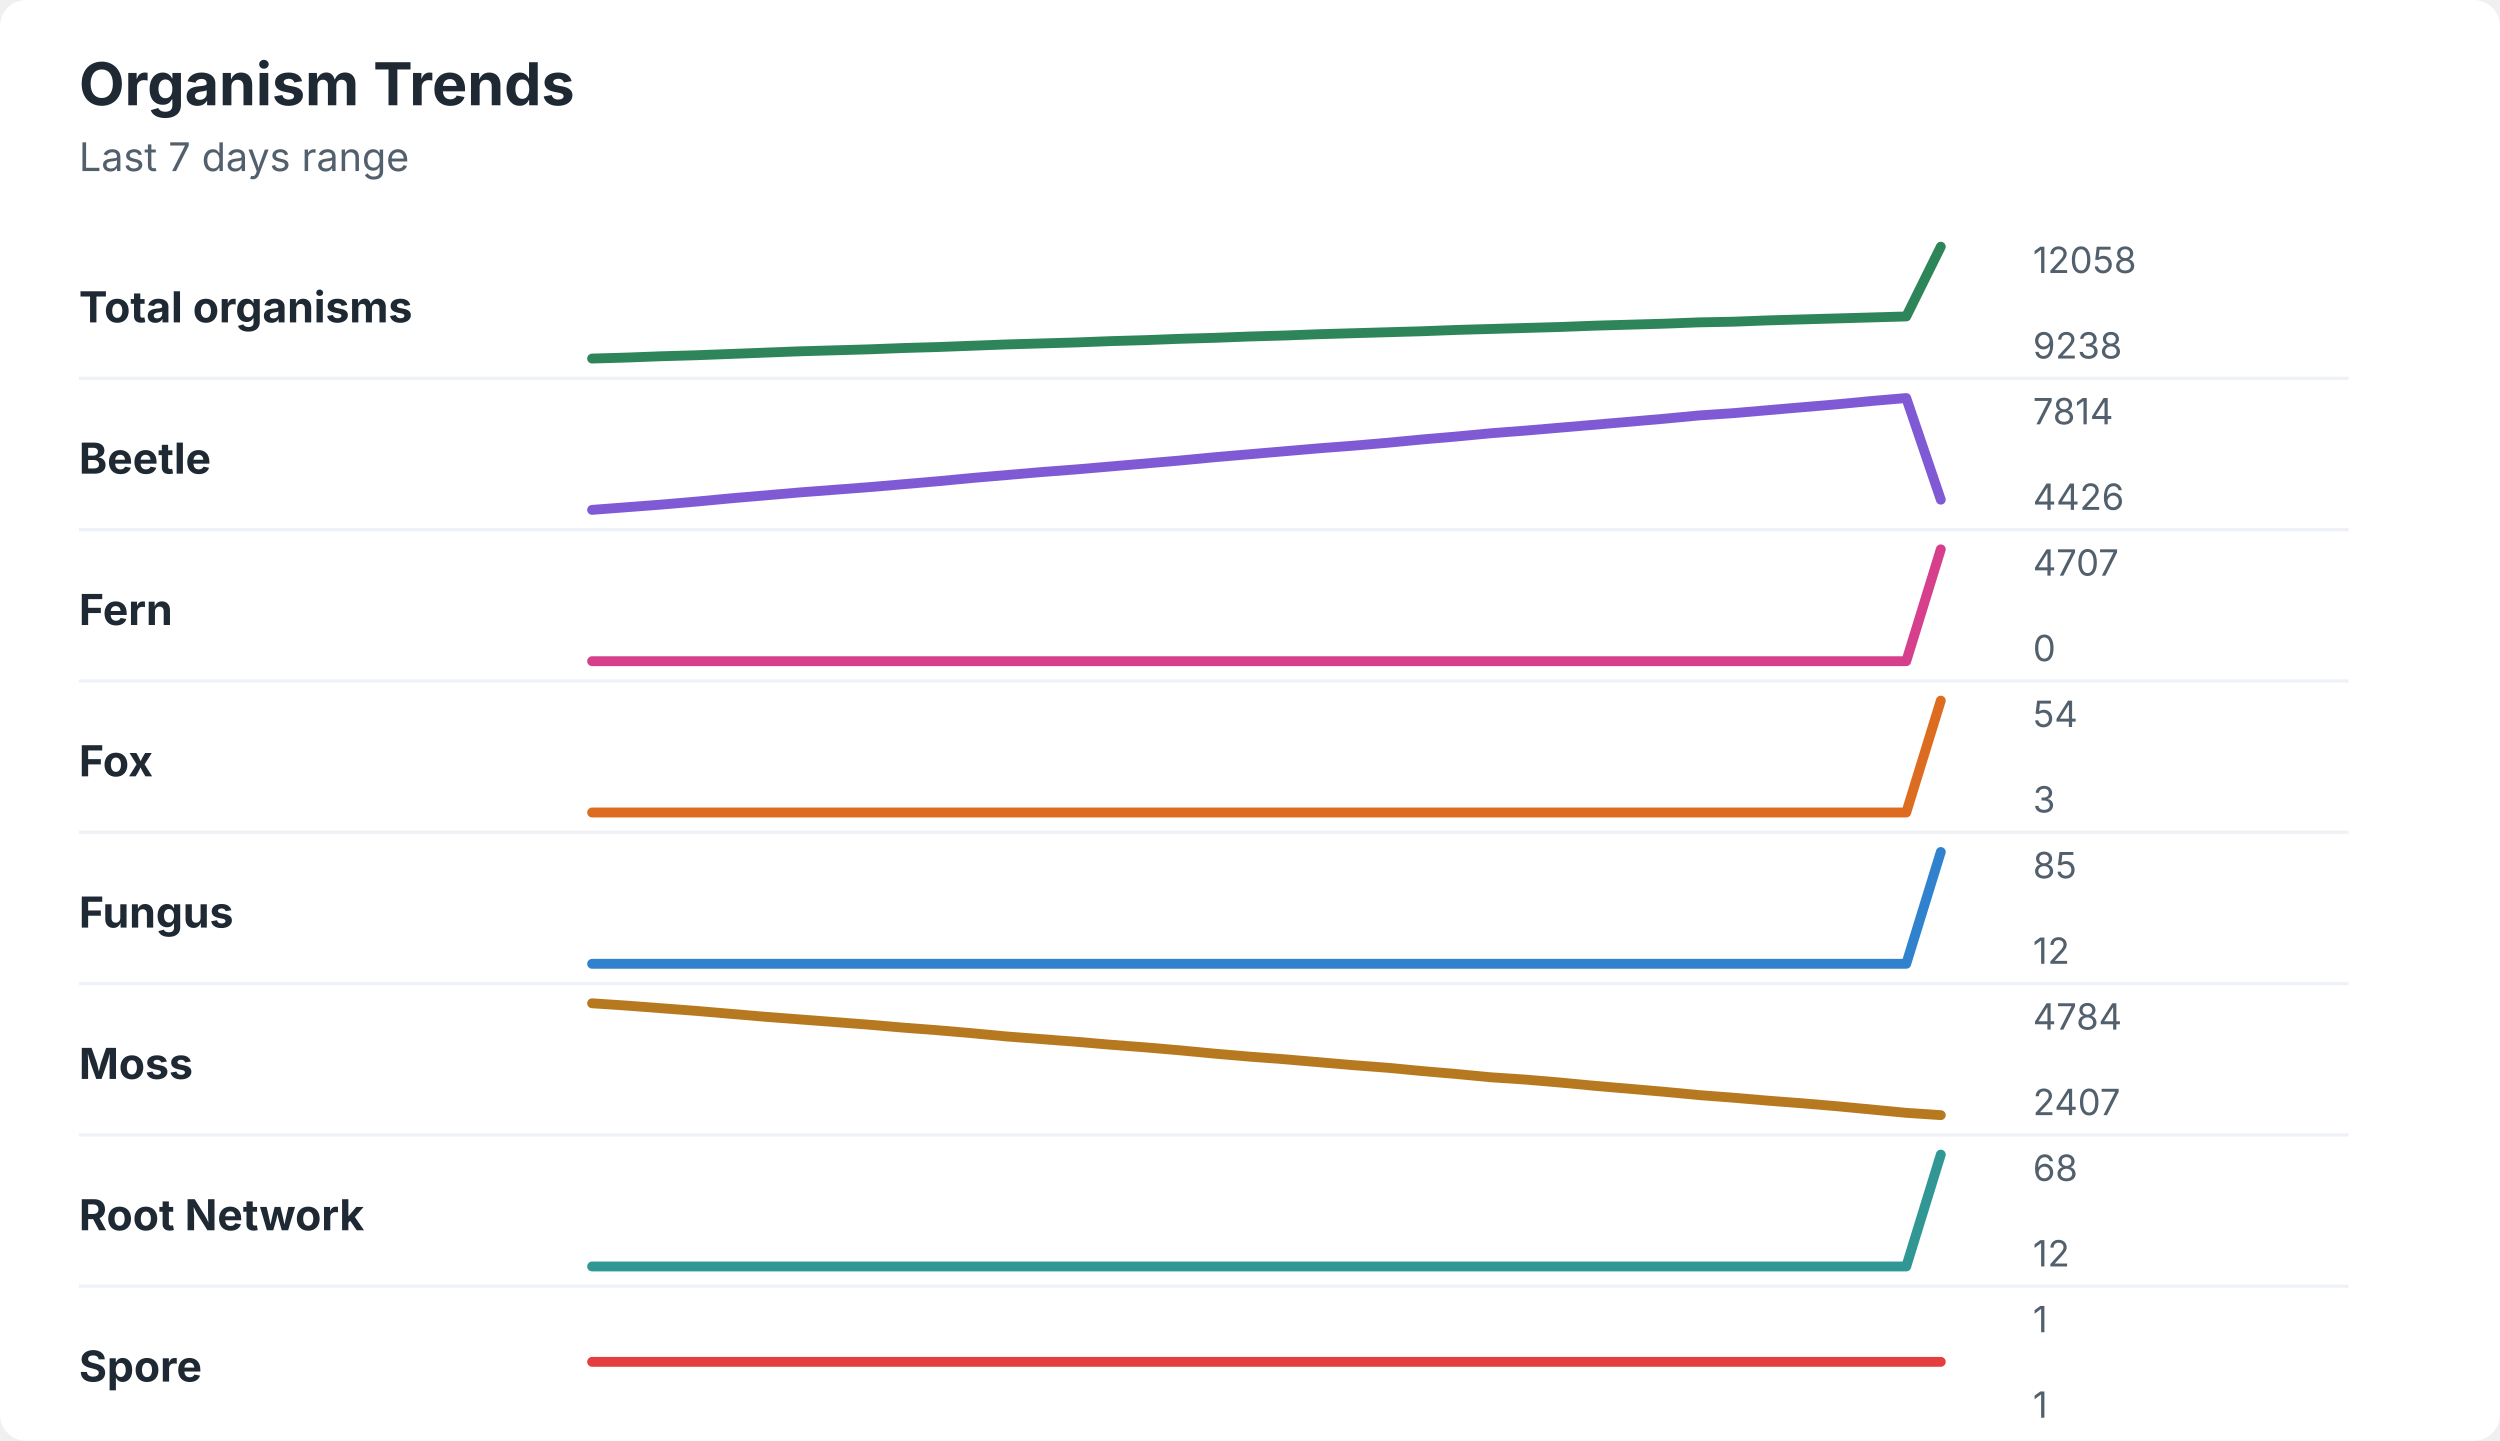
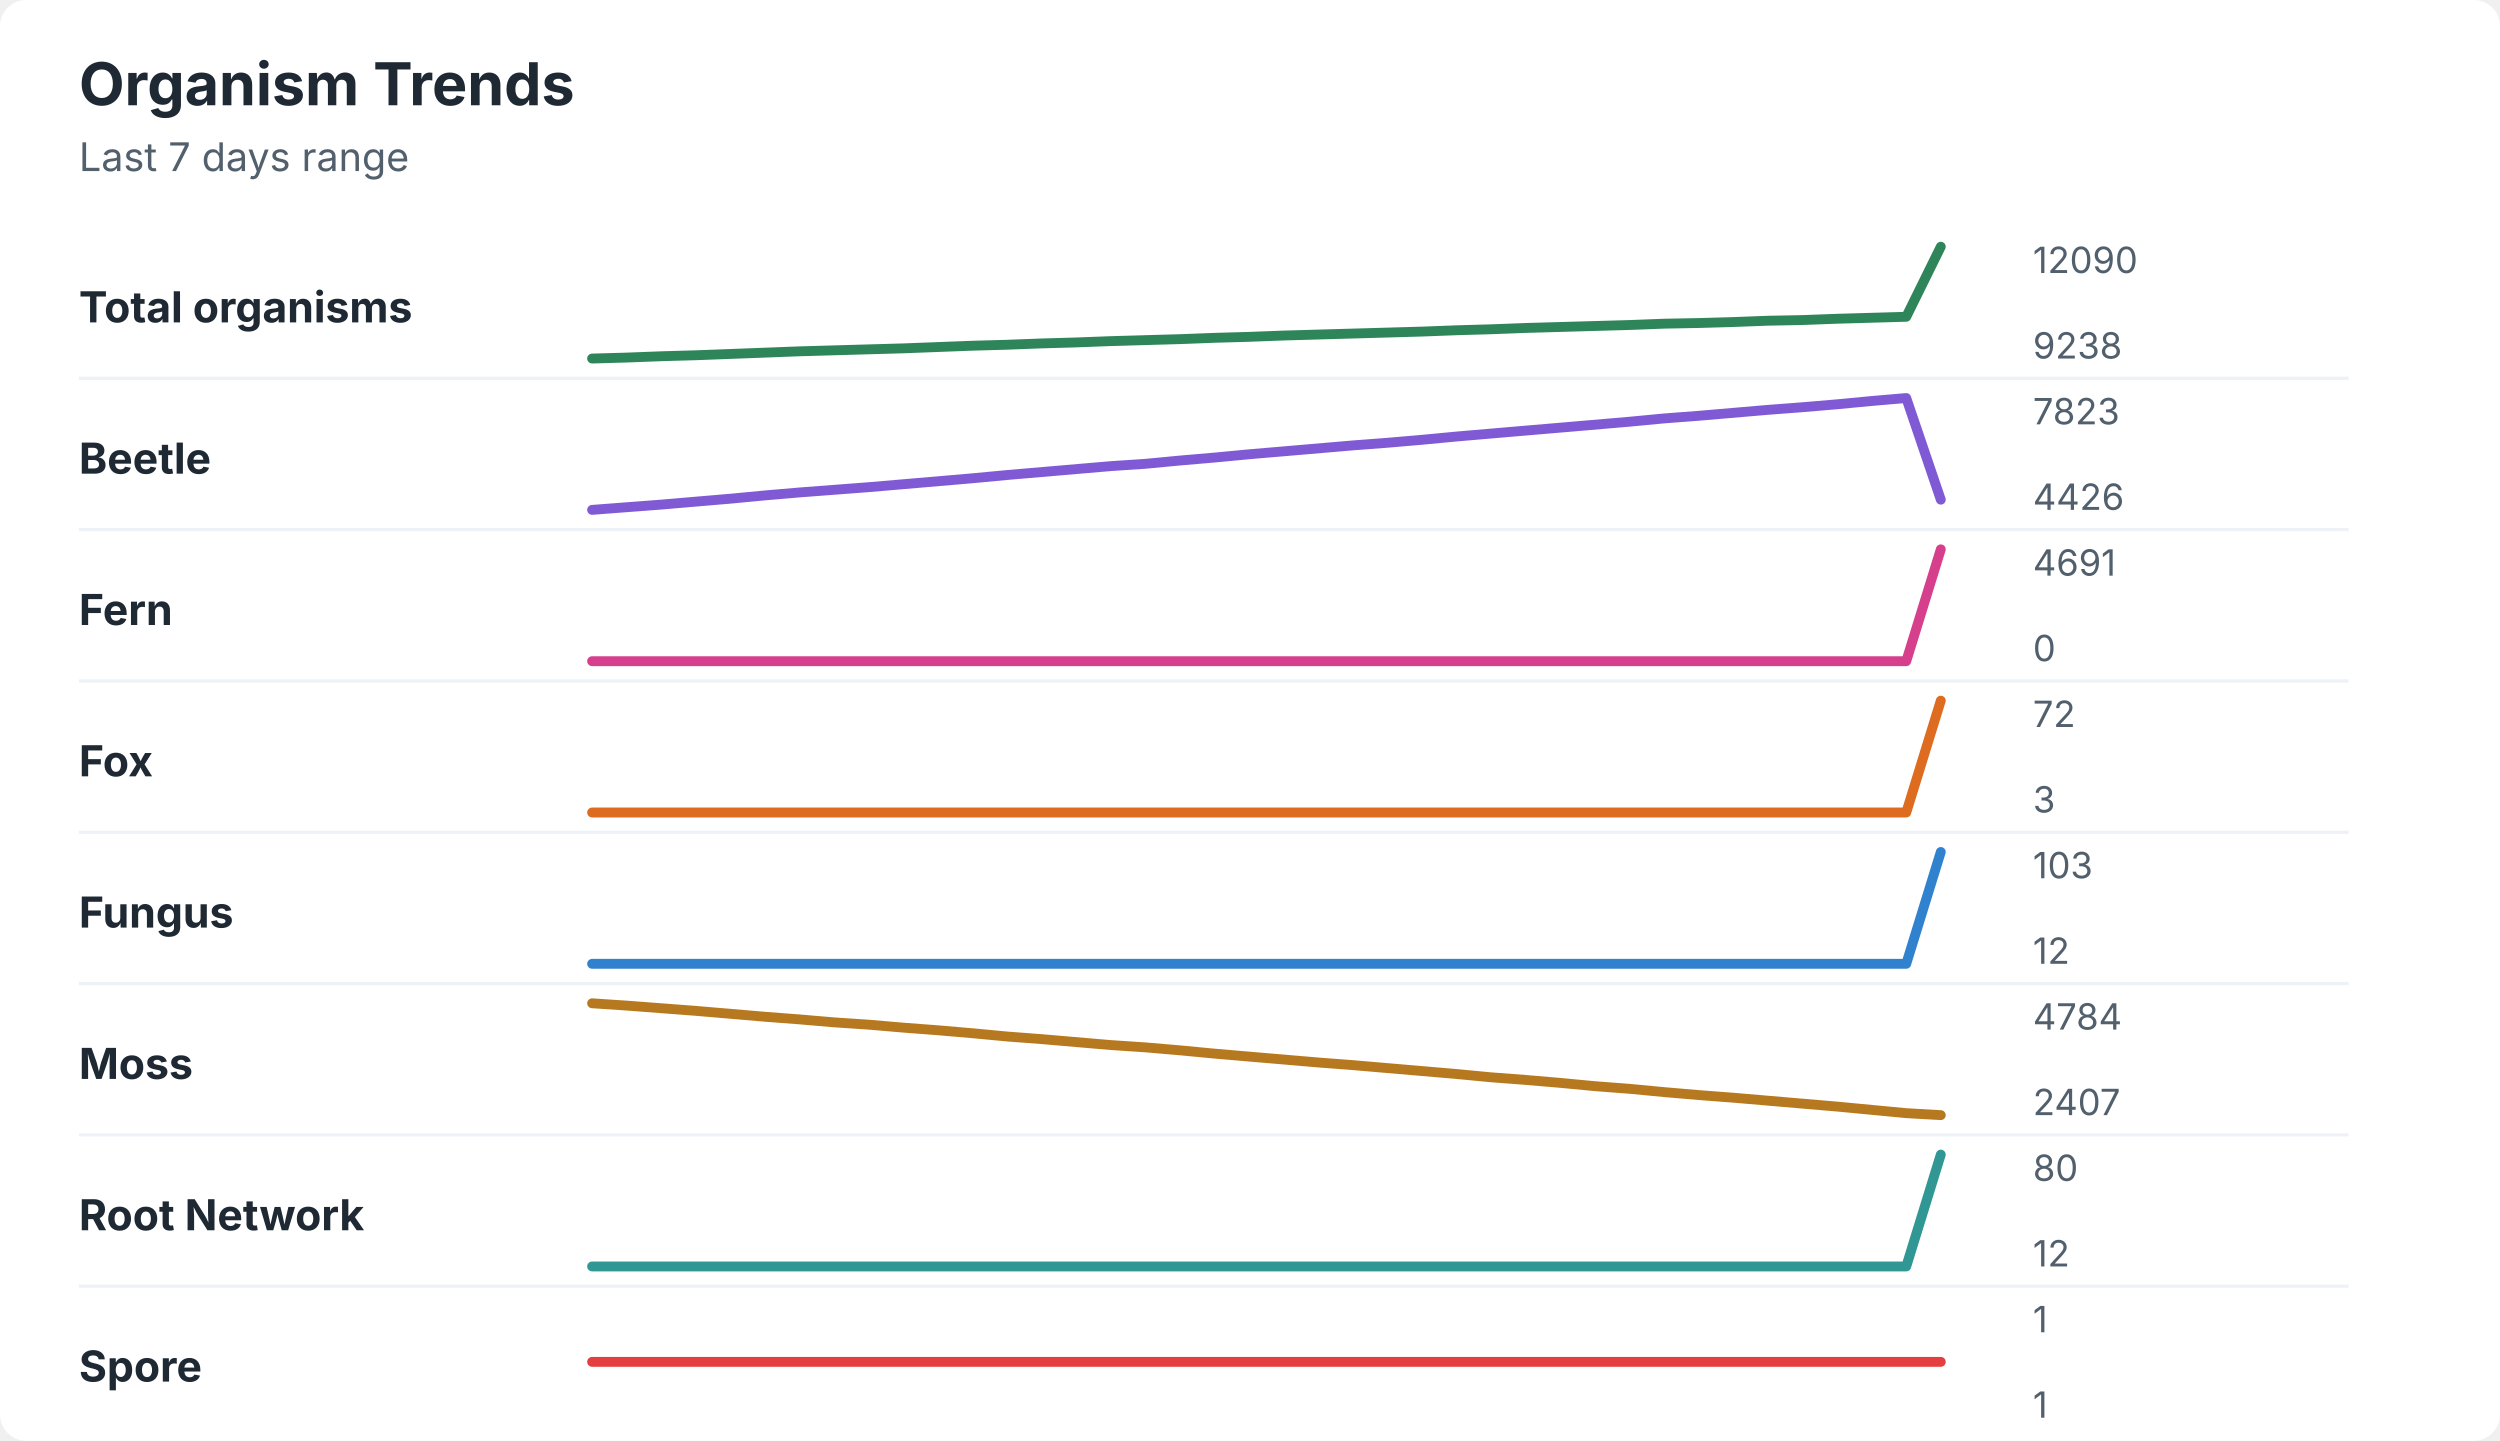
<svg xmlns="http://www.w3.org/2000/svg" width="760" height="438" viewBox="0 0 760 438" role="img" aria-labelledby="title desc">
  <rect width="760" height="438" rx="8" fill="#ffffff" />
  <style>
    text { font-family: -apple-system, BlinkMacSystemFont, "Segoe UI", sans-serif; }
    .title { font-size: 18px; font-weight: 700; fill: #1f2933; }
    .subtitle { font-size: 12px; fill: #52606d; }
    .label { font-size: 13px; font-weight: 650; fill: #1f2933; }
    .axis-value { font-size: 11px; fill: #52606d; }
    .separator { stroke: #eef2f7; stroke-width: 1; }
  </style>
  <text x="24" y="32" class="title">Organism Trends</text>
  <text x="24" y="52" class="subtitle">Last 7 days range</text>
  <text x="24" y="98" class="label">Total organisms</text>
-   <polyline points="180.0,109.0 190.5,108.7 201.0,108.3 211.5,108.0 222.1,107.6 232.6,107.2 243.1,106.8 253.6,106.5 264.1,106.2 274.6,105.8 285.1,105.5 295.6,105.1 306.2,104.7 316.7,104.4 327.2,104.1 337.7,103.7 348.2,103.4 358.7,103.0 369.2,102.7 379.7,102.3 390.3,102.0 400.8,101.6 411.3,101.3 421.8,101.0 432.3,100.7 442.8,100.3 453.3,100.0 463.8,99.7 474.4,99.4 484.9,99.0 495.4,98.7 505.9,98.4 516.4,98.0 526.9,97.8 537.4,97.4 547.9,97.1 558.5,96.8 569.0,96.5 579.5,96.2 590.0,75.0 " fill="none" stroke="#2f855a" stroke-width="3" stroke-linecap="round" stroke-linejoin="round" />
-   <text x="618" y="83" class="axis-value">12058</text>
+   <polyline points="180.0,109.0 190.5,108.7 201.0,108.3 211.5,108.0 222.1,107.6 232.6,107.2 243.1,106.8 253.6,106.5 264.1,106.2 274.6,105.9 285.1,105.5 295.6,105.1 306.2,104.8 316.7,104.4 327.2,104.1 337.7,103.7 348.2,103.4 358.7,103.1 369.2,102.7 379.7,102.4 390.3,102.0 400.8,101.7 411.3,101.4 421.8,101.1 432.3,100.8 442.8,100.4 453.3,100.1 463.8,99.7 474.4,99.4 484.9,99.1 495.4,98.8 505.9,98.4 516.4,98.2 526.9,97.9 537.4,97.5 547.9,97.3 558.5,96.9 569.0,96.6 579.5,96.3 590.0,75.0 " fill="none" stroke="#2f855a" stroke-width="3" stroke-linecap="round" stroke-linejoin="round" />
+   <text x="618" y="83" class="axis-value">12090</text>
  <text x="618" y="109" class="axis-value">9238</text>
  <line x1="24" y1="115.0" x2="714" y2="115.0" class="separator" />
  <text x="24" y="144" class="label">Beetle</text>
-   <polyline points="180.0,155.0 190.5,154.2 201.0,153.4 211.5,152.5 222.1,151.5 232.6,150.6 243.1,149.7 253.6,148.9 264.1,148.1 274.6,147.2 285.1,146.3 295.6,145.3 306.2,144.4 316.7,143.5 327.2,142.7 337.7,141.8 348.2,140.9 358.7,140.0 369.2,139.0 379.7,138.1 390.3,137.2 400.8,136.3 411.3,135.5 421.8,134.6 432.3,133.6 442.8,132.7 453.3,131.7 463.8,130.9 474.4,130.0 484.9,129.1 495.4,128.2 505.9,127.3 516.4,126.3 526.9,125.6 537.4,124.7 547.9,123.8 558.5,122.9 569.0,121.9 579.5,121.0 590.0,151.9 " fill="none" stroke="#805ad5" stroke-width="3" stroke-linecap="round" stroke-linejoin="round" />
-   <text x="618" y="129" class="axis-value">7814</text>
+   <polyline points="180.0,155.0 190.5,154.2 201.0,153.4 211.5,152.5 222.1,151.6 232.6,150.6 243.1,149.7 253.6,148.9 264.1,148.1 274.6,147.2 285.1,146.3 295.6,145.4 306.2,144.4 316.7,143.5 327.2,142.6 337.7,141.7 348.2,141.0 358.7,140.0 369.2,139.1 379.7,138.1 390.3,137.2 400.8,136.3 411.3,135.4 421.8,134.6 432.3,133.7 442.8,132.7 453.3,131.8 463.8,130.9 474.4,130.0 484.9,129.1 495.4,128.2 505.9,127.2 516.4,126.4 526.9,125.5 537.4,124.6 547.9,123.8 558.5,122.9 569.0,121.9 579.5,121.0 590.0,151.9 " fill="none" stroke="#805ad5" stroke-width="3" stroke-linecap="round" stroke-linejoin="round" />
+   <text x="618" y="129" class="axis-value">7823</text>
  <text x="618" y="155" class="axis-value">4426</text>
  <line x1="24" y1="161.0" x2="714" y2="161.0" class="separator" />
  <text x="24" y="190" class="label">Fern</text>
  <polyline points="180.0,201.0 190.5,201.0 201.0,201.0 211.5,201.0 222.1,201.0 232.6,201.0 243.1,201.0 253.6,201.0 264.1,201.0 274.6,201.0 285.1,201.0 295.6,201.0 306.2,201.0 316.7,201.0 327.2,201.0 337.7,201.0 348.2,201.0 358.7,201.0 369.2,201.0 379.7,201.0 390.3,201.0 400.8,201.0 411.3,201.0 421.8,201.0 432.3,201.0 442.8,201.0 453.3,201.0 463.8,201.0 474.4,201.0 484.9,201.0 495.4,201.0 505.9,201.0 516.4,201.0 526.9,201.0 537.4,201.0 547.9,201.0 558.5,201.0 569.0,201.0 579.5,201.0 590.0,167.0 " fill="none" stroke="#d53f8c" stroke-width="3" stroke-linecap="round" stroke-linejoin="round" />
-   <text x="618" y="175" class="axis-value">4707</text>
+   <text x="618" y="175" class="axis-value">4691</text>
  <text x="618" y="201" class="axis-value">0</text>
  <line x1="24" y1="207.0" x2="714" y2="207.0" class="separator" />
  <text x="24" y="236" class="label">Fox</text>
  <polyline points="180.0,247.0 190.5,247.0 201.0,247.0 211.5,247.0 222.1,247.0 232.6,247.0 243.1,247.0 253.6,247.0 264.1,247.0 274.6,247.0 285.1,247.0 295.6,247.0 306.2,247.0 316.7,247.0 327.2,247.0 337.7,247.0 348.2,247.0 358.7,247.0 369.2,247.0 379.7,247.0 390.3,247.0 400.8,247.0 411.3,247.0 421.8,247.0 432.3,247.0 442.8,247.0 453.3,247.0 463.8,247.0 474.4,247.0 484.9,247.0 495.4,247.0 505.9,247.0 516.4,247.0 526.9,247.0 537.4,247.0 547.9,247.0 558.5,247.0 569.0,247.0 579.5,247.0 590.0,213.0 " fill="none" stroke="#dd6b20" stroke-width="3" stroke-linecap="round" stroke-linejoin="round" />
-   <text x="618" y="221" class="axis-value">54</text>
+   <text x="618" y="221" class="axis-value">72</text>
  <text x="618" y="247" class="axis-value">3</text>
  <line x1="24" y1="253.0" x2="714" y2="253.0" class="separator" />
  <text x="24" y="282" class="label">Fungus</text>
  <polyline points="180.0,293.0 190.5,293.0 201.0,293.0 211.5,293.0 222.1,293.0 232.6,293.0 243.1,293.0 253.6,293.0 264.1,293.0 274.6,293.0 285.1,293.0 295.6,293.0 306.2,293.0 316.7,293.0 327.2,293.0 337.7,293.0 348.2,293.0 358.7,293.0 369.2,293.0 379.7,293.0 390.3,293.0 400.8,293.0 411.3,293.0 421.8,293.0 432.3,293.0 442.8,293.0 453.3,293.0 463.8,293.0 474.4,293.0 484.9,293.0 495.4,293.0 505.9,293.0 516.4,293.0 526.9,293.0 537.4,293.0 547.9,293.0 558.5,293.0 569.0,293.0 579.5,293.0 590.0,259.0 " fill="none" stroke="#3182ce" stroke-width="3" stroke-linecap="round" stroke-linejoin="round" />
-   <text x="618" y="267" class="axis-value">85</text>
+   <text x="618" y="267" class="axis-value">103</text>
  <text x="618" y="293" class="axis-value">12</text>
  <line x1="24" y1="299.0" x2="714" y2="299.0" class="separator" />
  <text x="24" y="328" class="label">Moss</text>
-   <polyline points="180.0,305.0 190.5,305.7 201.0,306.5 211.5,307.3 222.1,308.2 232.6,309.1 243.1,309.9 253.6,310.7 264.1,311.5 274.6,312.4 285.1,313.2 295.6,314.1 306.2,315.1 316.7,315.9 327.2,316.7 337.7,317.6 348.2,318.4 358.7,319.3 369.2,320.3 379.7,321.2 390.3,322.0 400.8,322.9 411.3,323.8 421.8,324.6 432.3,325.6 442.8,326.5 453.3,327.5 463.8,328.2 474.4,329.1 484.9,330.1 495.4,331.0 505.9,331.9 516.4,332.9 526.9,333.7 537.4,334.6 547.9,335.4 558.5,336.3 569.0,337.3 579.5,338.3 590.0,339.0 " fill="none" stroke="#b7791f" stroke-width="3" stroke-linecap="round" stroke-linejoin="round" />
+   <polyline points="180.0,305.0 190.5,305.7 201.0,306.5 211.5,307.3 222.1,308.2 232.6,309.1 243.1,309.9 253.6,310.8 264.1,311.5 274.6,312.4 285.1,313.2 295.6,314.1 306.2,315.1 316.7,315.9 327.2,316.8 337.7,317.7 348.2,318.4 358.7,319.3 369.2,320.3 379.7,321.2 390.3,322.1 400.8,323.0 411.3,323.8 421.8,324.7 432.3,325.6 442.8,326.5 453.3,327.5 463.8,328.3 474.4,329.2 484.9,330.2 495.4,331.0 505.9,332.0 516.4,332.9 526.9,333.7 537.4,334.6 547.9,335.5 558.5,336.4 569.0,337.4 579.5,338.4 590.0,339.0 " fill="none" stroke="#b7791f" stroke-width="3" stroke-linecap="round" stroke-linejoin="round" />
  <text x="618" y="313" class="axis-value">4784</text>
  <text x="618" y="339" class="axis-value">2407</text>
  <line x1="24" y1="345.0" x2="714" y2="345.0" class="separator" />
  <text x="24" y="374" class="label">Root Network</text>
  <polyline points="180.0,385.0 190.5,385.0 201.0,385.0 211.5,385.0 222.1,385.0 232.6,385.0 243.1,385.0 253.6,385.0 264.1,385.0 274.6,385.0 285.1,385.0 295.6,385.0 306.2,385.0 316.7,385.0 327.2,385.0 337.7,385.0 348.2,385.0 358.7,385.0 369.2,385.0 379.7,385.0 390.3,385.0 400.8,385.0 411.3,385.0 421.8,385.0 432.3,385.0 442.8,385.0 453.3,385.0 463.8,385.0 474.4,385.0 484.9,385.0 495.4,385.0 505.9,385.0 516.4,385.0 526.9,385.0 537.4,385.0 547.9,385.0 558.5,385.0 569.0,385.0 579.5,385.0 590.0,351.0 " fill="none" stroke="#319795" stroke-width="3" stroke-linecap="round" stroke-linejoin="round" />
-   <text x="618" y="359" class="axis-value">68</text>
+   <text x="618" y="359" class="axis-value">80</text>
  <text x="618" y="385" class="axis-value">12</text>
  <line x1="24" y1="391.0" x2="714" y2="391.0" class="separator" />
  <text x="24" y="420" class="label">Spore</text>
  <polyline points="180.0,414.0 190.5,414.0 201.0,414.0 211.5,414.0 222.1,414.0 232.6,414.0 243.1,414.0 253.6,414.0 264.1,414.0 274.6,414.0 285.1,414.0 295.6,414.0 306.2,414.0 316.7,414.0 327.2,414.0 337.7,414.0 348.2,414.0 358.7,414.0 369.2,414.0 379.7,414.0 390.3,414.0 400.8,414.0 411.3,414.0 421.8,414.0 432.3,414.0 442.8,414.0 453.3,414.0 463.8,414.0 474.4,414.0 484.9,414.0 495.4,414.0 505.9,414.0 516.4,414.0 526.9,414.0 537.4,414.0 547.9,414.0 558.5,414.0 569.0,414.0 579.5,414.0 590.0,414.0 " fill="none" stroke="#e53e3e" stroke-width="3" stroke-linecap="round" stroke-linejoin="round" />
  <text x="618" y="405" class="axis-value">1</text>
  <text x="618" y="431" class="axis-value">1</text>
</svg>
